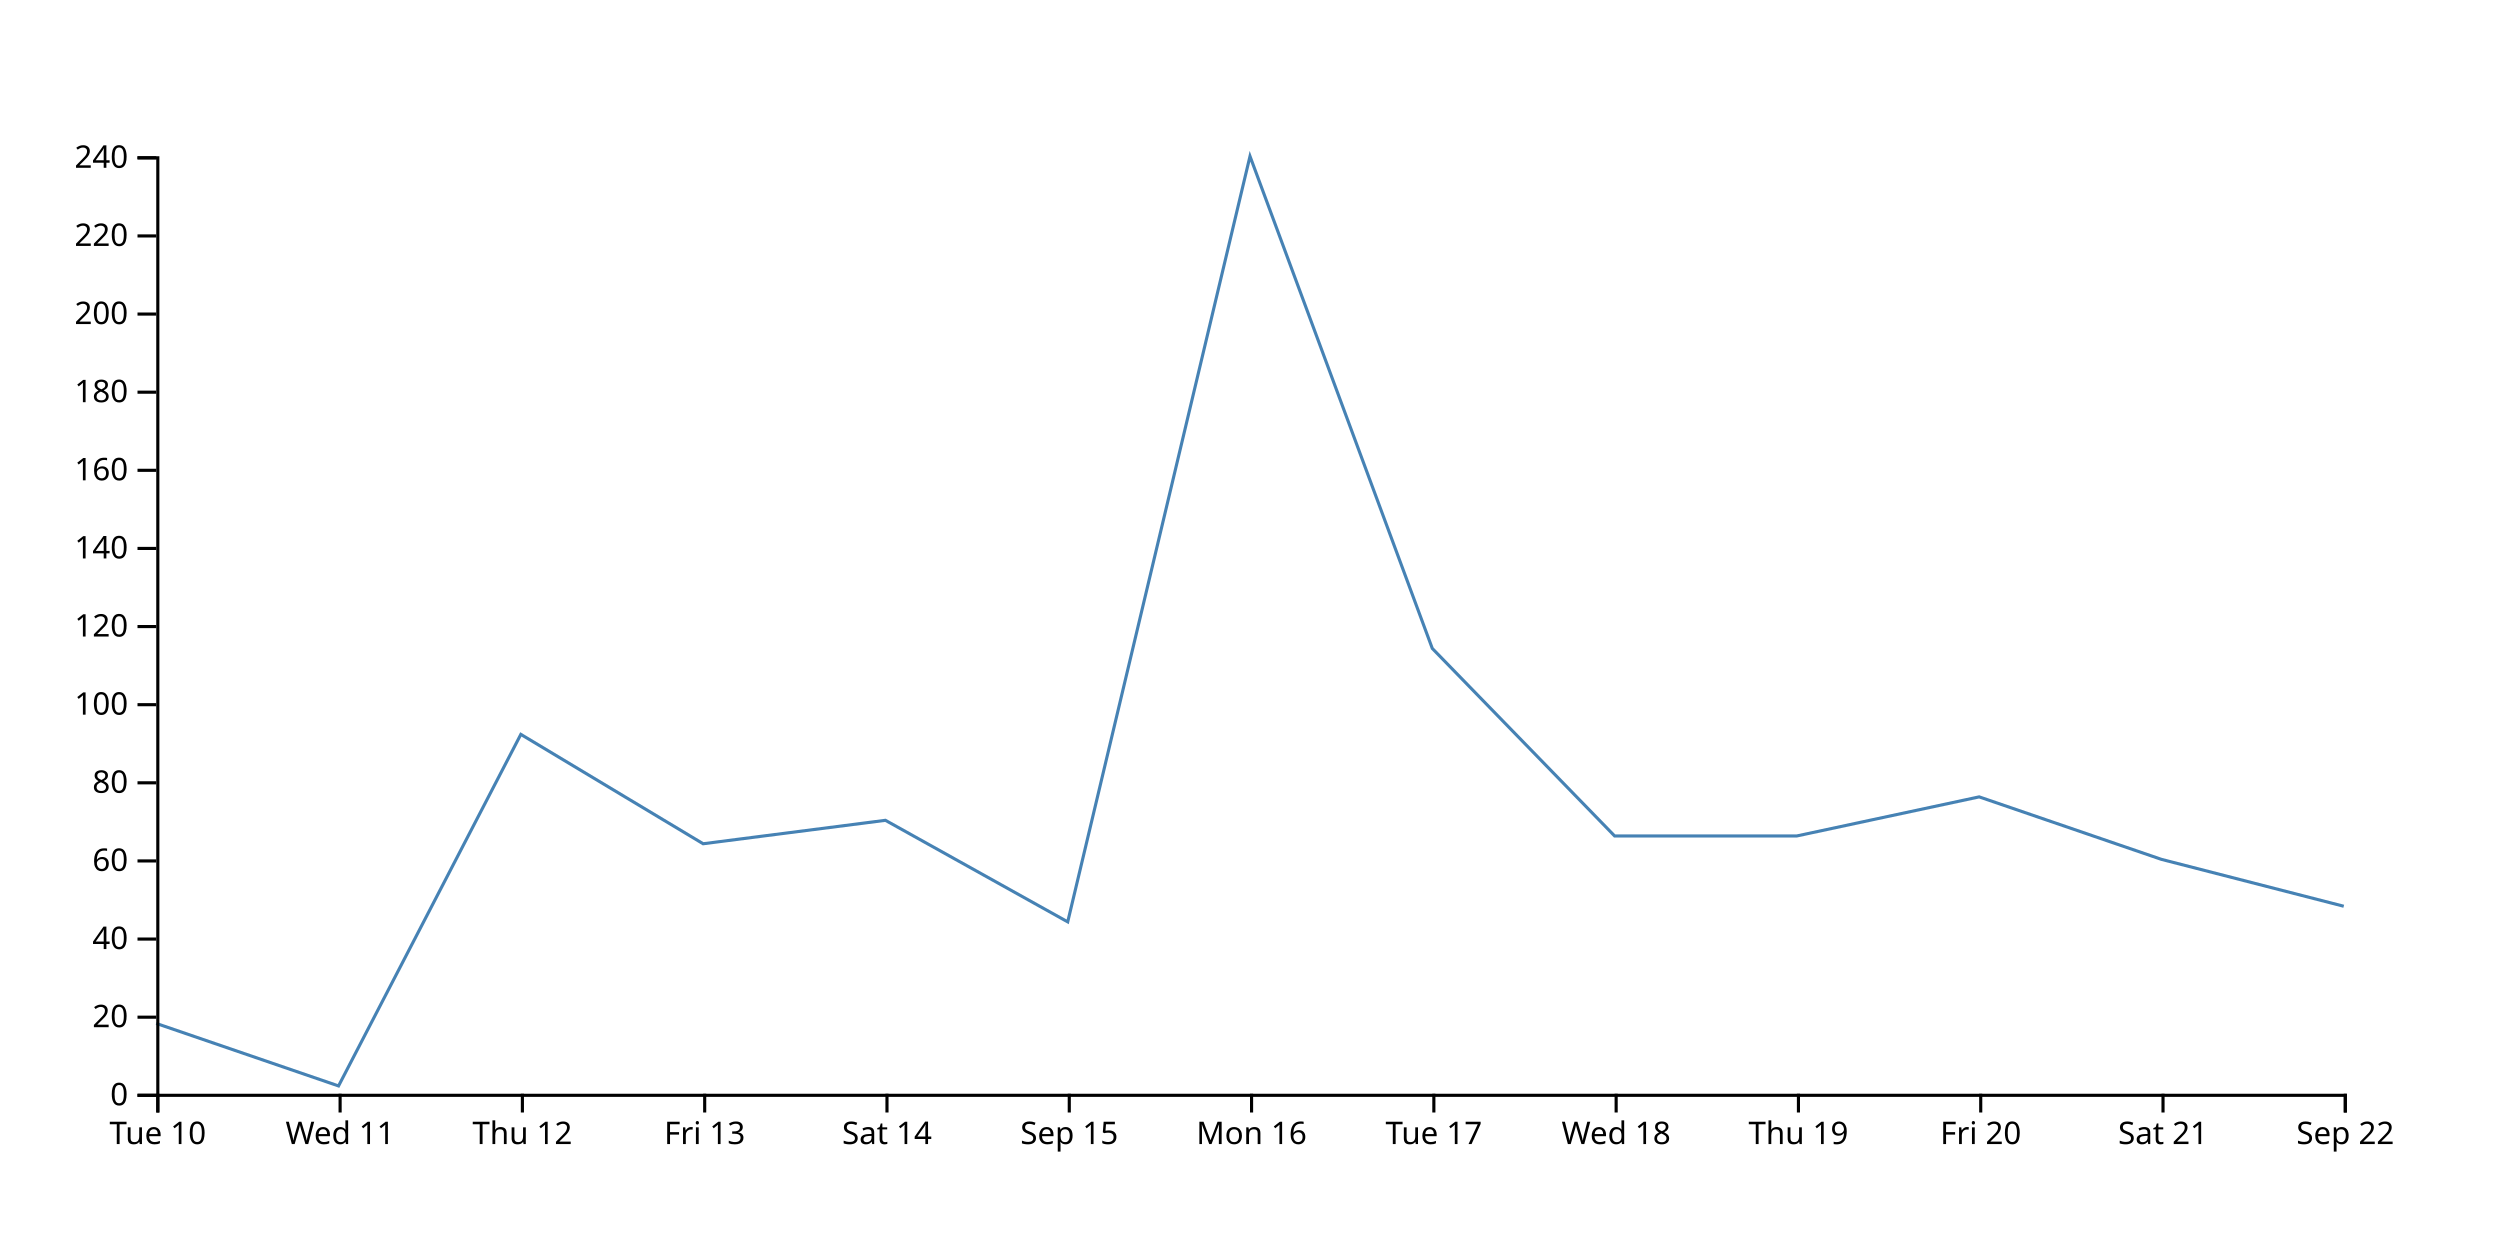
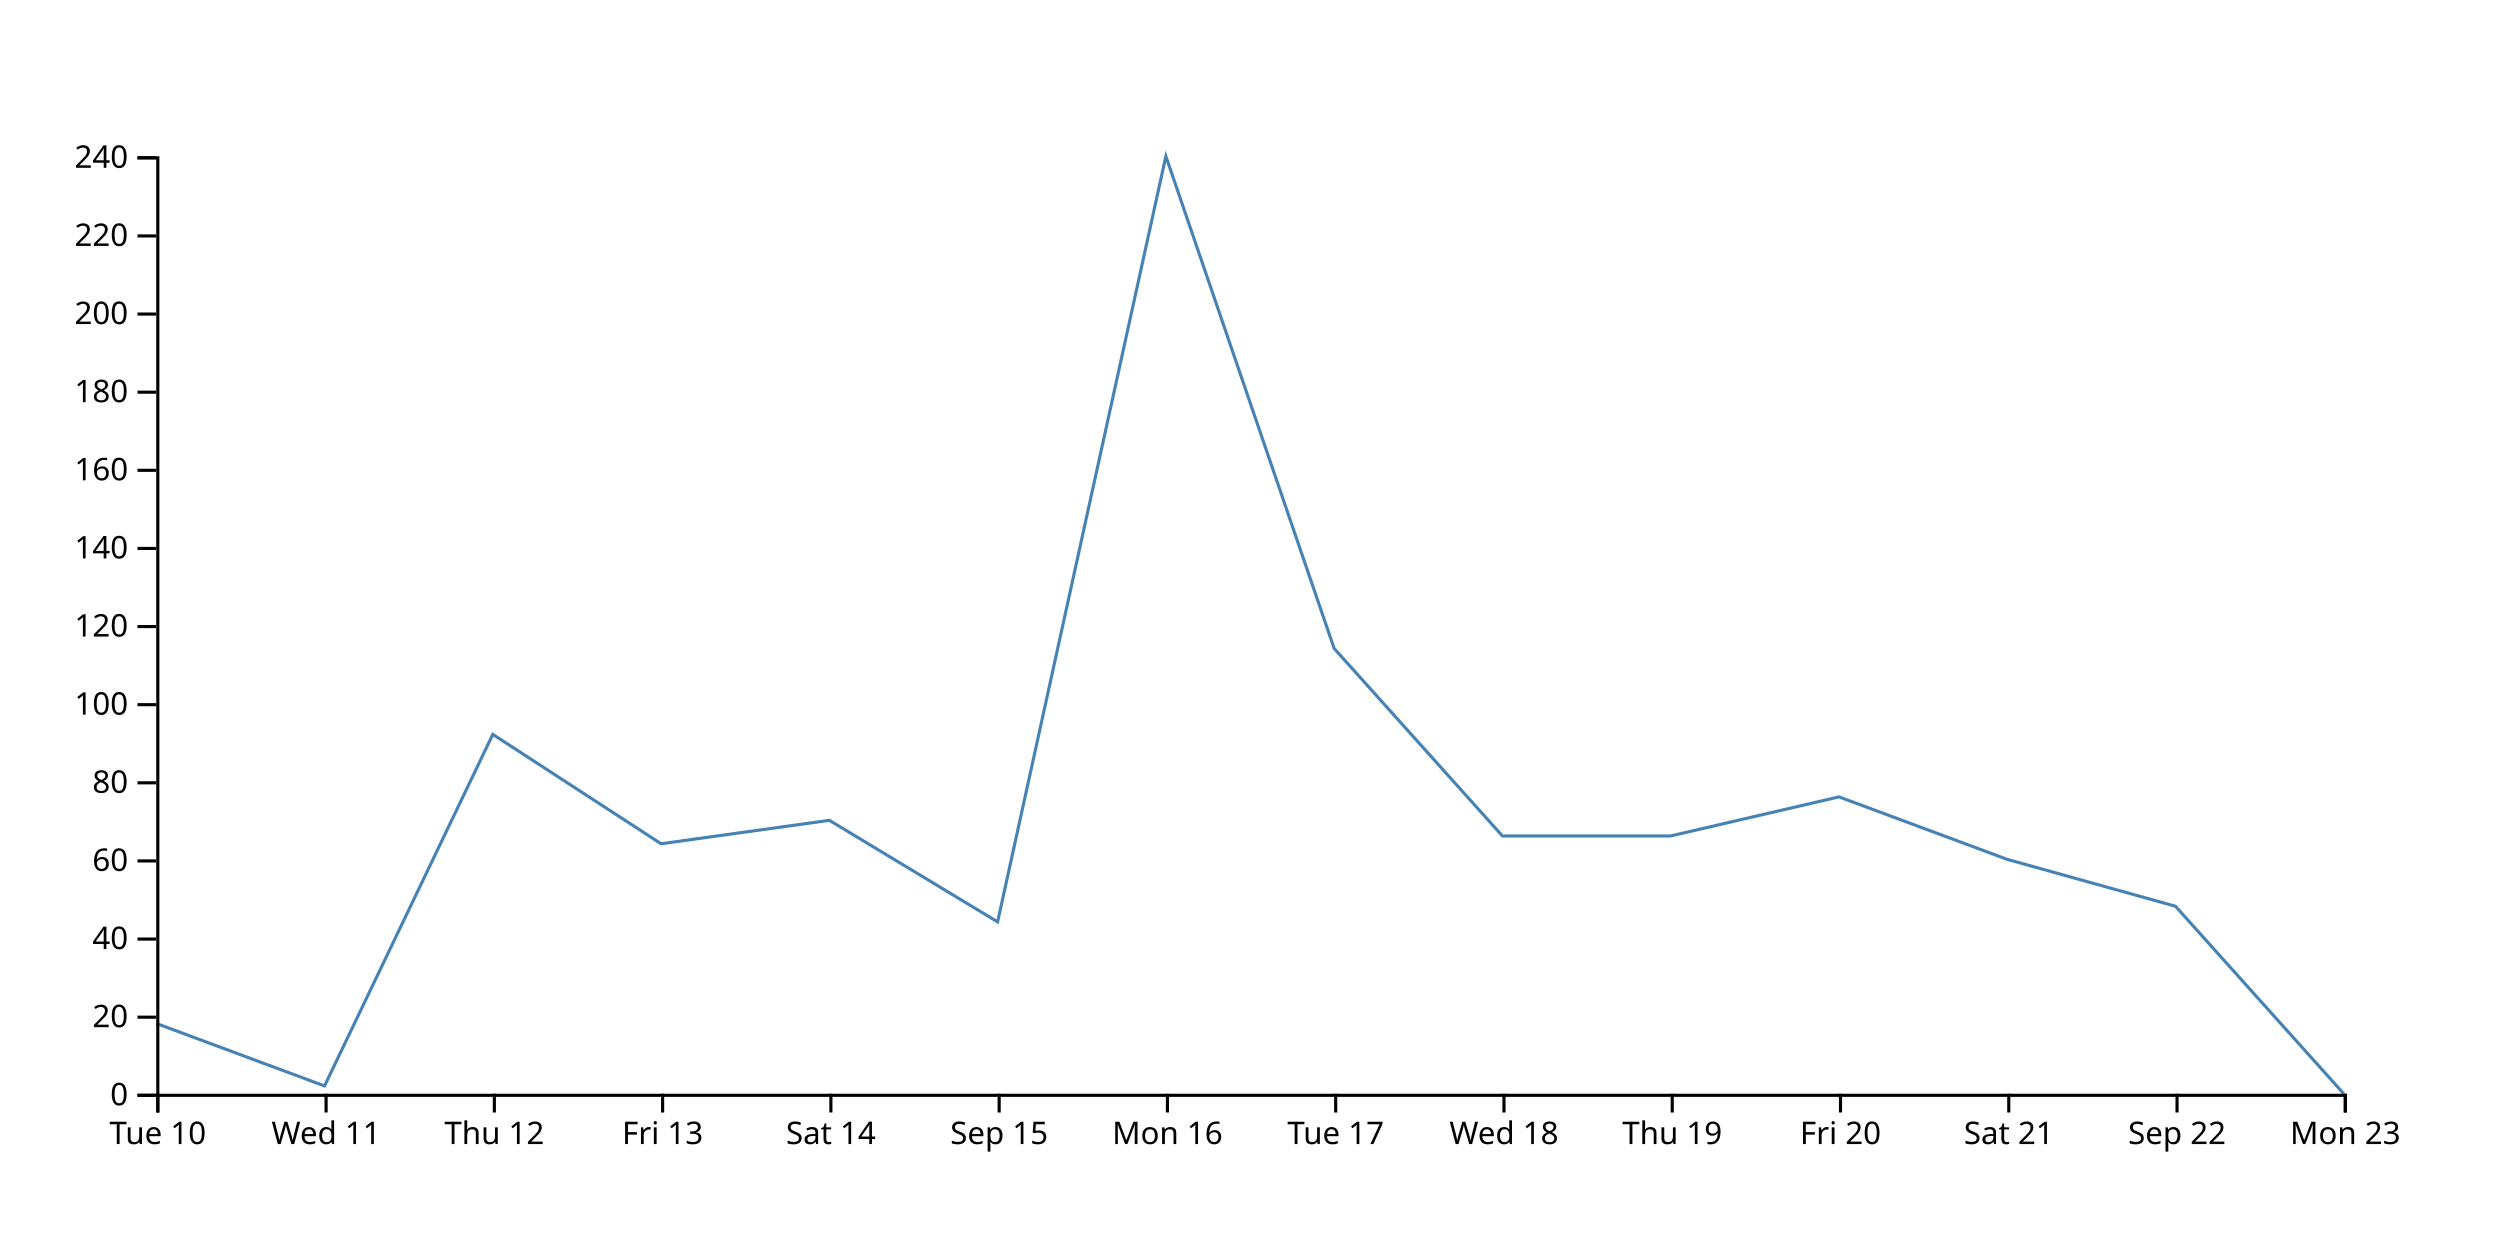
<svg xmlns="http://www.w3.org/2000/svg" width="800" height="400">
-   <path d="M750,290L691.667,275L633.333,255L575,267.5L516.667,267.5L458.333,207.5L400,50L341.667,295L283.333,262.5L225,270L166.667,235L108.333,347.5L50,327.5" fill="none" stroke="steelblue" />
+   <path d="M750,350L696.154,290L642.308,275L588.462,255L534.615,267.5L480.769,267.5L426.923,207.5L373.077,50L319.231,295L265.385,262.5L211.538,270L157.692,235L103.846,347.5L50,327.5" fill="none" stroke="steelblue" />
  <g transform="translate(0,350)" fill="none" font-size="10" font-family="sans-serif" text-anchor="middle">
    <path class="domain" stroke="currentColor" d="M50.5,6V0.5H750.5V6" />
    <g class="tick" opacity="1" transform="translate(50.5,0)">
      <line stroke="currentColor" y2="6" />
      <text fill="currentColor" y="9" dy="0.71em">Tue 10</text>
    </g>
-     <g class="tick" opacity="1" transform="translate(108.8333,0)">
+     <g class="tick" opacity="1" transform="translate(104.3462,0)">
      <line stroke="currentColor" y2="6" />
      <text fill="currentColor" y="9" dy="0.71em">Wed 11</text>
    </g>
-     <g class="tick" opacity="1" transform="translate(167.1667,0)">
+     <g class="tick" opacity="1" transform="translate(158.1923,0)">
      <line stroke="currentColor" y2="6" />
      <text fill="currentColor" y="9" dy="0.71em">Thu 12</text>
    </g>
-     <g class="tick" opacity="1" transform="translate(225.5,0)">
+     <g class="tick" opacity="1" transform="translate(212.0385,0)">
      <line stroke="currentColor" y2="6" />
      <text fill="currentColor" y="9" dy="0.71em">Fri 13</text>
    </g>
-     <g class="tick" opacity="1" transform="translate(283.8333,0)">
+     <g class="tick" opacity="1" transform="translate(265.8846,0)">
      <line stroke="currentColor" y2="6" />
      <text fill="currentColor" y="9" dy="0.71em">Sat 14</text>
    </g>
-     <g class="tick" opacity="1" transform="translate(342.1667,0)">
+     <g class="tick" opacity="1" transform="translate(319.7308,0)">
      <line stroke="currentColor" y2="6" />
      <text fill="currentColor" y="9" dy="0.71em">Sep 15</text>
    </g>
-     <g class="tick" opacity="1" transform="translate(400.5,0)">
+     <g class="tick" opacity="1" transform="translate(373.5769,0)">
      <line stroke="currentColor" y2="6" />
      <text fill="currentColor" y="9" dy="0.71em">Mon 16</text>
    </g>
-     <g class="tick" opacity="1" transform="translate(458.8333,0)">
+     <g class="tick" opacity="1" transform="translate(427.4231,0)">
      <line stroke="currentColor" y2="6" />
      <text fill="currentColor" y="9" dy="0.71em">Tue 17</text>
    </g>
-     <g class="tick" opacity="1" transform="translate(517.1667,0)">
+     <g class="tick" opacity="1" transform="translate(481.2692,0)">
      <line stroke="currentColor" y2="6" />
      <text fill="currentColor" y="9" dy="0.71em">Wed 18</text>
    </g>
-     <g class="tick" opacity="1" transform="translate(575.5,0)">
+     <g class="tick" opacity="1" transform="translate(535.1154,0)">
      <line stroke="currentColor" y2="6" />
      <text fill="currentColor" y="9" dy="0.71em">Thu 19</text>
    </g>
-     <g class="tick" opacity="1" transform="translate(633.8333,0)">
+     <g class="tick" opacity="1" transform="translate(588.9615,0)">
      <line stroke="currentColor" y2="6" />
      <text fill="currentColor" y="9" dy="0.71em">Fri 20</text>
    </g>
-     <g class="tick" opacity="1" transform="translate(692.1667,0)">
+     <g class="tick" opacity="1" transform="translate(642.8077,0)">
      <line stroke="currentColor" y2="6" />
      <text fill="currentColor" y="9" dy="0.71em">Sat 21</text>
    </g>
+     <g class="tick" opacity="1" transform="translate(696.6538,0)">
+       <line stroke="currentColor" y2="6" />
+       <text fill="currentColor" y="9" dy="0.71em">Sep 22</text>
+     </g>
    <g class="tick" opacity="1" transform="translate(750.5,0)">
      <line stroke="currentColor" y2="6" />
-       <text fill="currentColor" y="9" dy="0.71em">Sep 22</text>
+       <text fill="currentColor" y="9" dy="0.71em">Mon 23</text>
    </g>
  </g>
  <g transform="translate(50,0)" fill="none" font-size="10" font-family="sans-serif" text-anchor="end">
    <path class="domain" stroke="currentColor" d="M-6,350.5H0.5V50.5H-6" />
    <g class="tick" opacity="1" transform="translate(0,350.5)">
      <line stroke="currentColor" x2="-6" />
      <text fill="currentColor" x="-9" dy="0.32em">0</text>
    </g>
    <g class="tick" opacity="1" transform="translate(0,325.5)">
      <line stroke="currentColor" x2="-6" />
      <text fill="currentColor" x="-9" dy="0.32em">20</text>
    </g>
    <g class="tick" opacity="1" transform="translate(0,300.5)">
      <line stroke="currentColor" x2="-6" />
      <text fill="currentColor" x="-9" dy="0.32em">40</text>
    </g>
    <g class="tick" opacity="1" transform="translate(0,275.5)">
      <line stroke="currentColor" x2="-6" />
      <text fill="currentColor" x="-9" dy="0.32em">60</text>
    </g>
    <g class="tick" opacity="1" transform="translate(0,250.5)">
      <line stroke="currentColor" x2="-6" />
      <text fill="currentColor" x="-9" dy="0.32em">80</text>
    </g>
    <g class="tick" opacity="1" transform="translate(0,225.5)">
      <line stroke="currentColor" x2="-6" />
      <text fill="currentColor" x="-9" dy="0.32em">100</text>
    </g>
    <g class="tick" opacity="1" transform="translate(0,200.5)">
      <line stroke="currentColor" x2="-6" />
      <text fill="currentColor" x="-9" dy="0.32em">120</text>
    </g>
    <g class="tick" opacity="1" transform="translate(0,175.5)">
      <line stroke="currentColor" x2="-6" />
      <text fill="currentColor" x="-9" dy="0.32em">140</text>
    </g>
    <g class="tick" opacity="1" transform="translate(0,150.5)">
      <line stroke="currentColor" x2="-6" />
      <text fill="currentColor" x="-9" dy="0.32em">160</text>
    </g>
    <g class="tick" opacity="1" transform="translate(0,125.5)">
      <line stroke="currentColor" x2="-6" />
      <text fill="currentColor" x="-9" dy="0.32em">180</text>
    </g>
    <g class="tick" opacity="1" transform="translate(0,100.5)">
      <line stroke="currentColor" x2="-6" />
      <text fill="currentColor" x="-9" dy="0.32em">200</text>
    </g>
    <g class="tick" opacity="1" transform="translate(0,75.5)">
      <line stroke="currentColor" x2="-6" />
      <text fill="currentColor" x="-9" dy="0.32em">220</text>
    </g>
    <g class="tick" opacity="1" transform="translate(0,50.5)">
      <line stroke="currentColor" x2="-6" />
      <text fill="currentColor" x="-9" dy="0.32em">240</text>
    </g>
  </g>
</svg>
